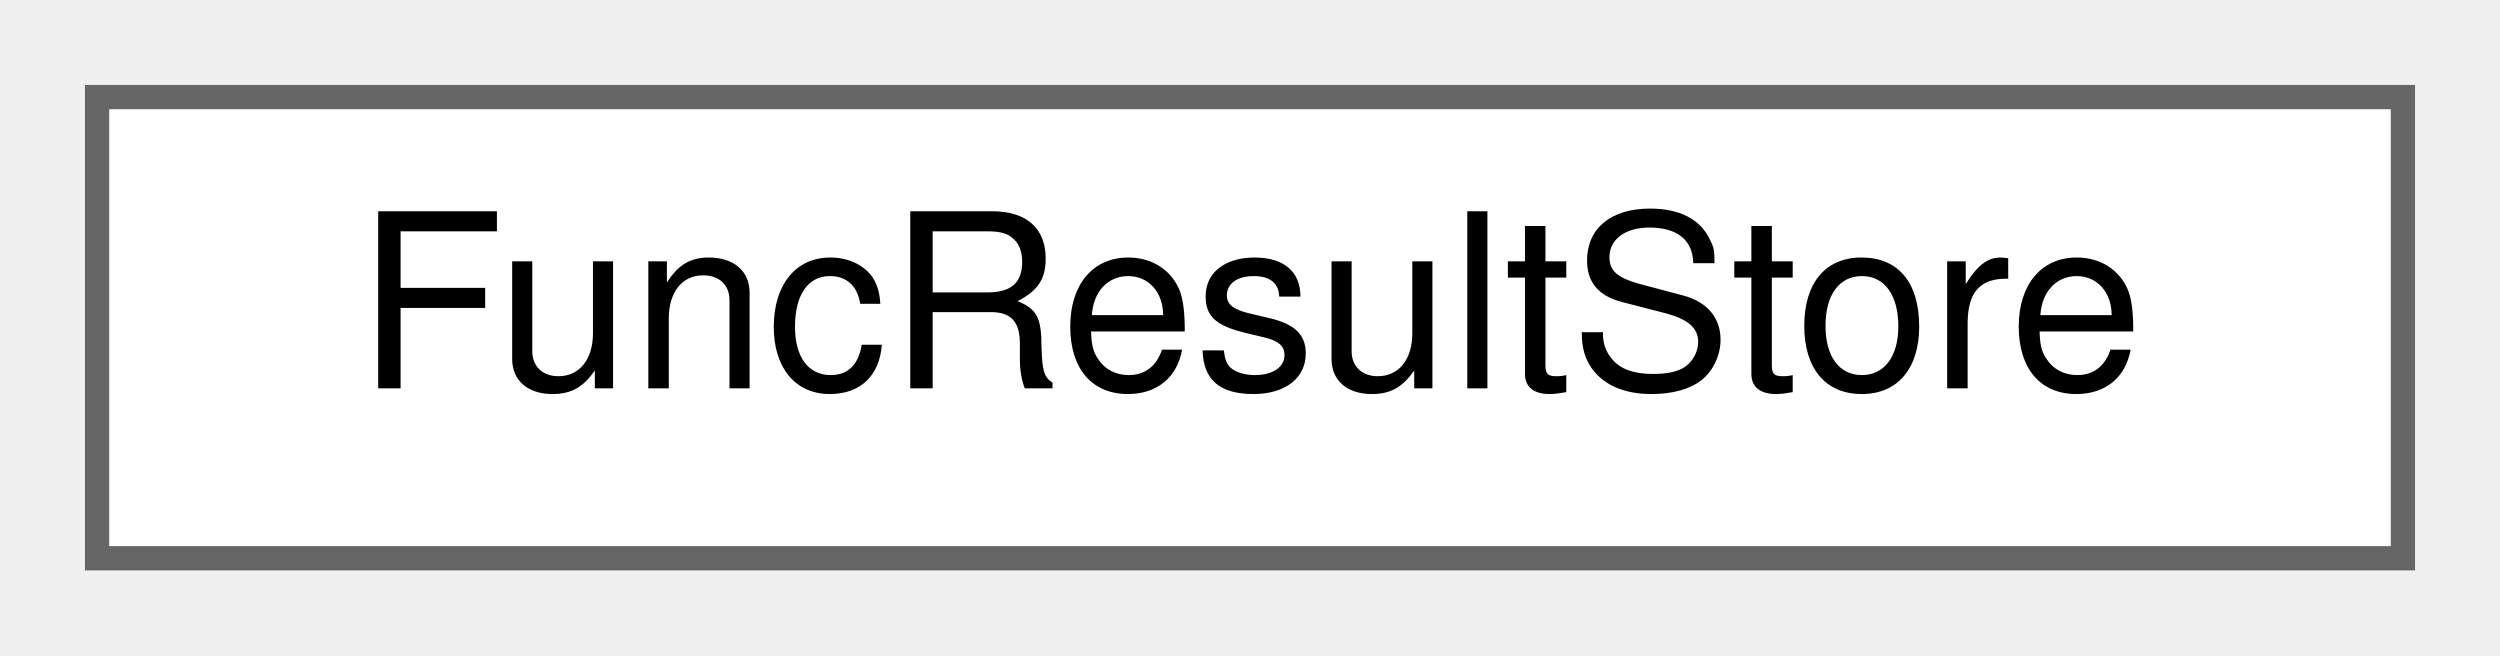
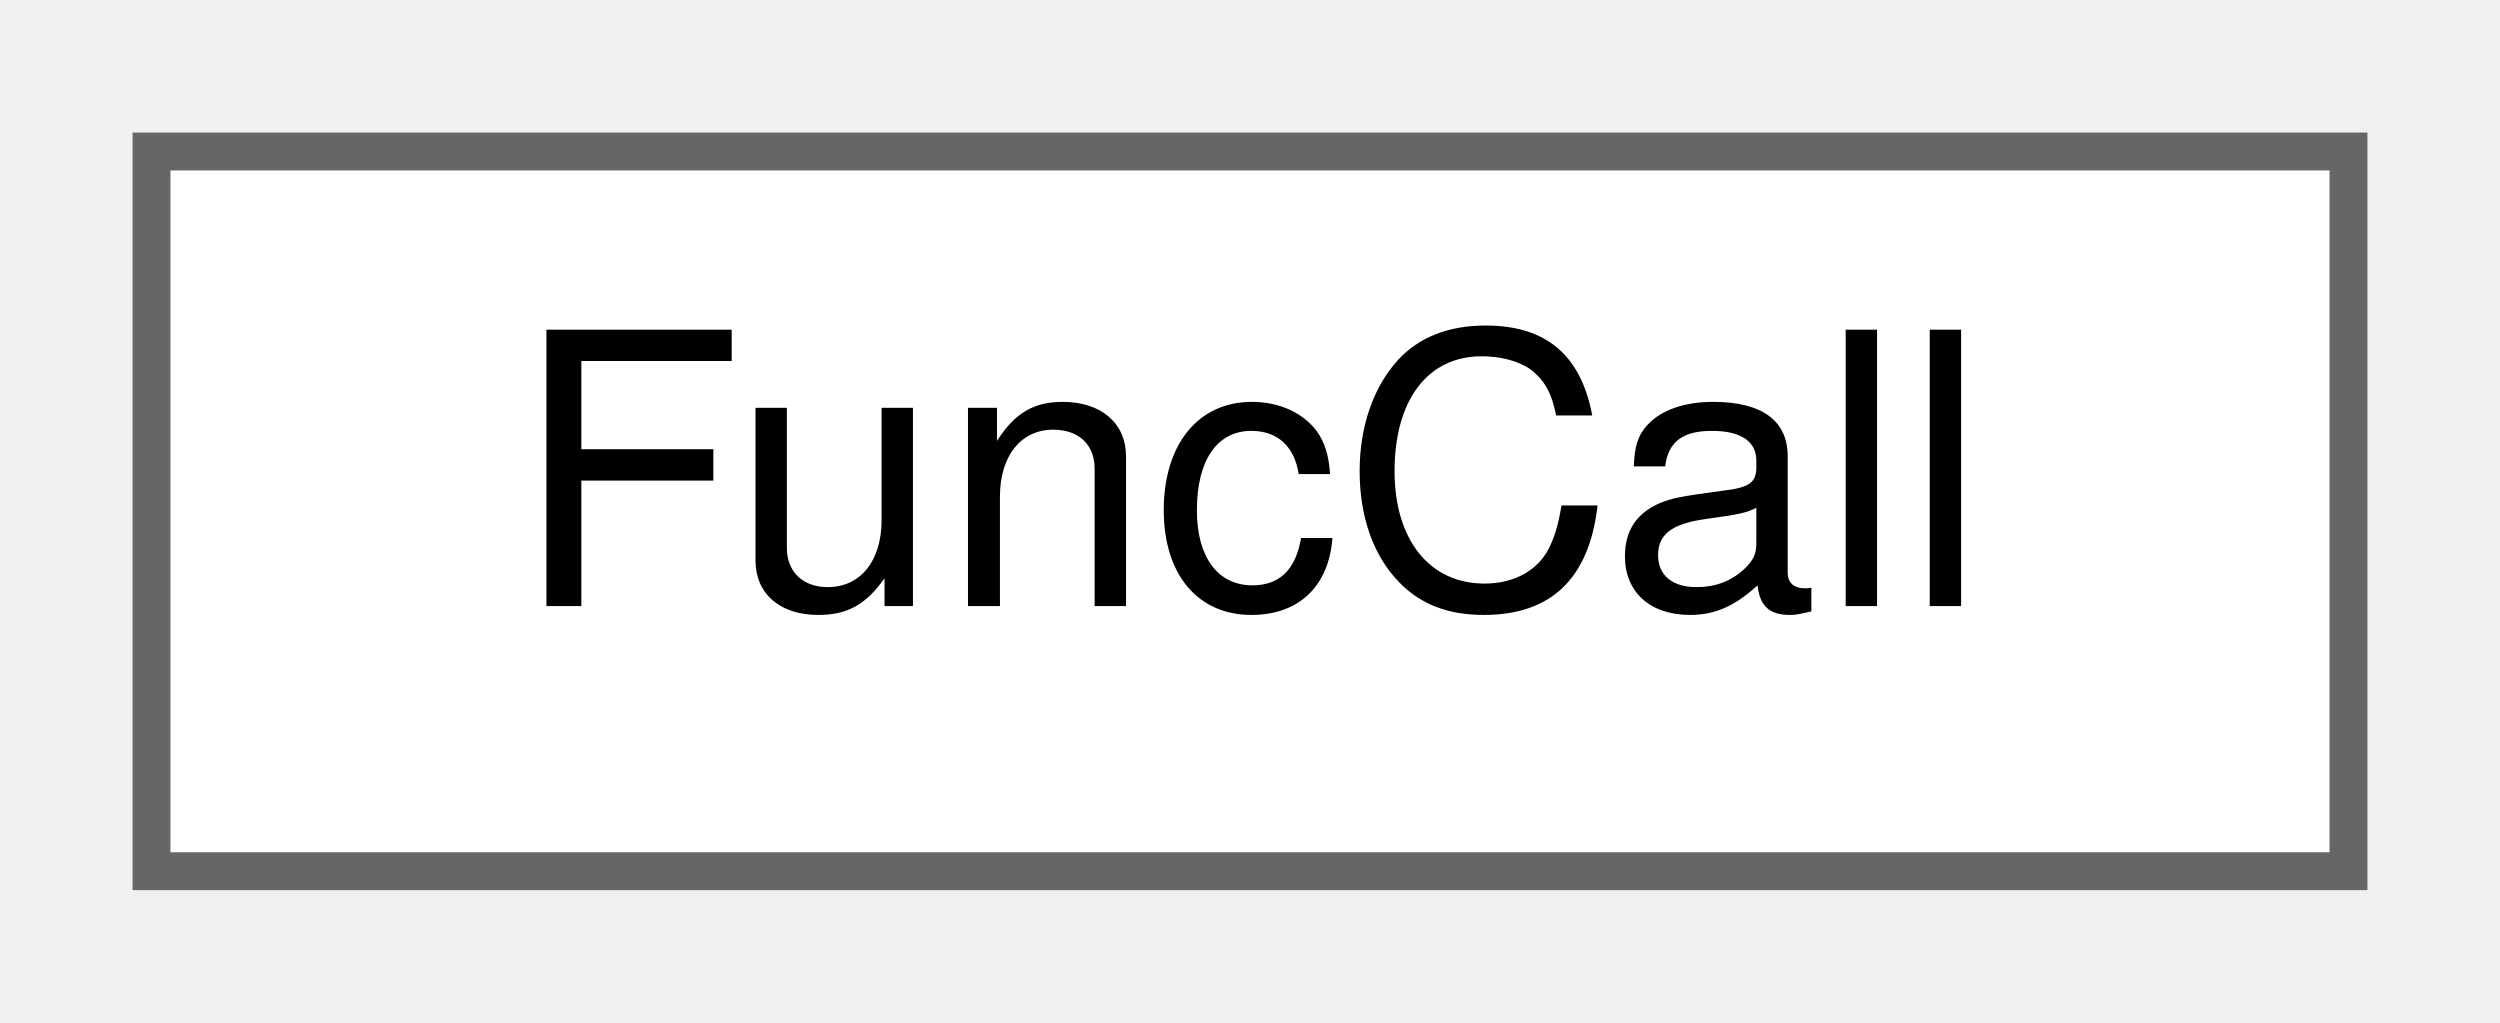
- <svg xmlns="http://www.w3.org/2000/svg" xmlns:xlink="http://www.w3.org/1999/xlink" width="103pt" height="27pt" viewBox="0.00 0.00 103.00 27.00">
+ <svg xmlns="http://www.w3.org/2000/svg" xmlns:xlink="http://www.w3.org/1999/xlink" width="66pt" height="27pt" viewBox="0.00 0.00 66.00 27.00">
  <g id="graph0" class="graph" transform="scale(1 1) rotate(0) translate(4 23)">
    <g id="Node000000" class="node">
      <g id="a_Node000000">
-         <a xlink:href="classWEBCFACE__NS_1_1Internal_1_1FuncResultStore.html" target="_top" xlink:title="AsyncFuncResultのリストを保持する。">
-           <polygon fill="white" stroke="#666666" points="95,-19 0,-19 0,0 95,0 95,-19" />
-           <text text-anchor="middle" x="47.5" y="-7" font-family="Helvetica,sans-Serif" font-size="10.00">FuncResultStore</text>
+         <a xlink:href="structwebcface_1_1Common_1_1FuncCall.html" target="_top" xlink:title="関数を呼び出すのに必要なデータ。">
+           <polygon fill="white" stroke="#666666" points="58,-19 0,-19 0,0 58,0 58,-19" />
+           <text text-anchor="middle" x="29" y="-7" font-family="Helvetica,sans-Serif" font-size="10.00">FuncCall</text>
        </a>
      </g>
    </g>
  </g>
</svg>
